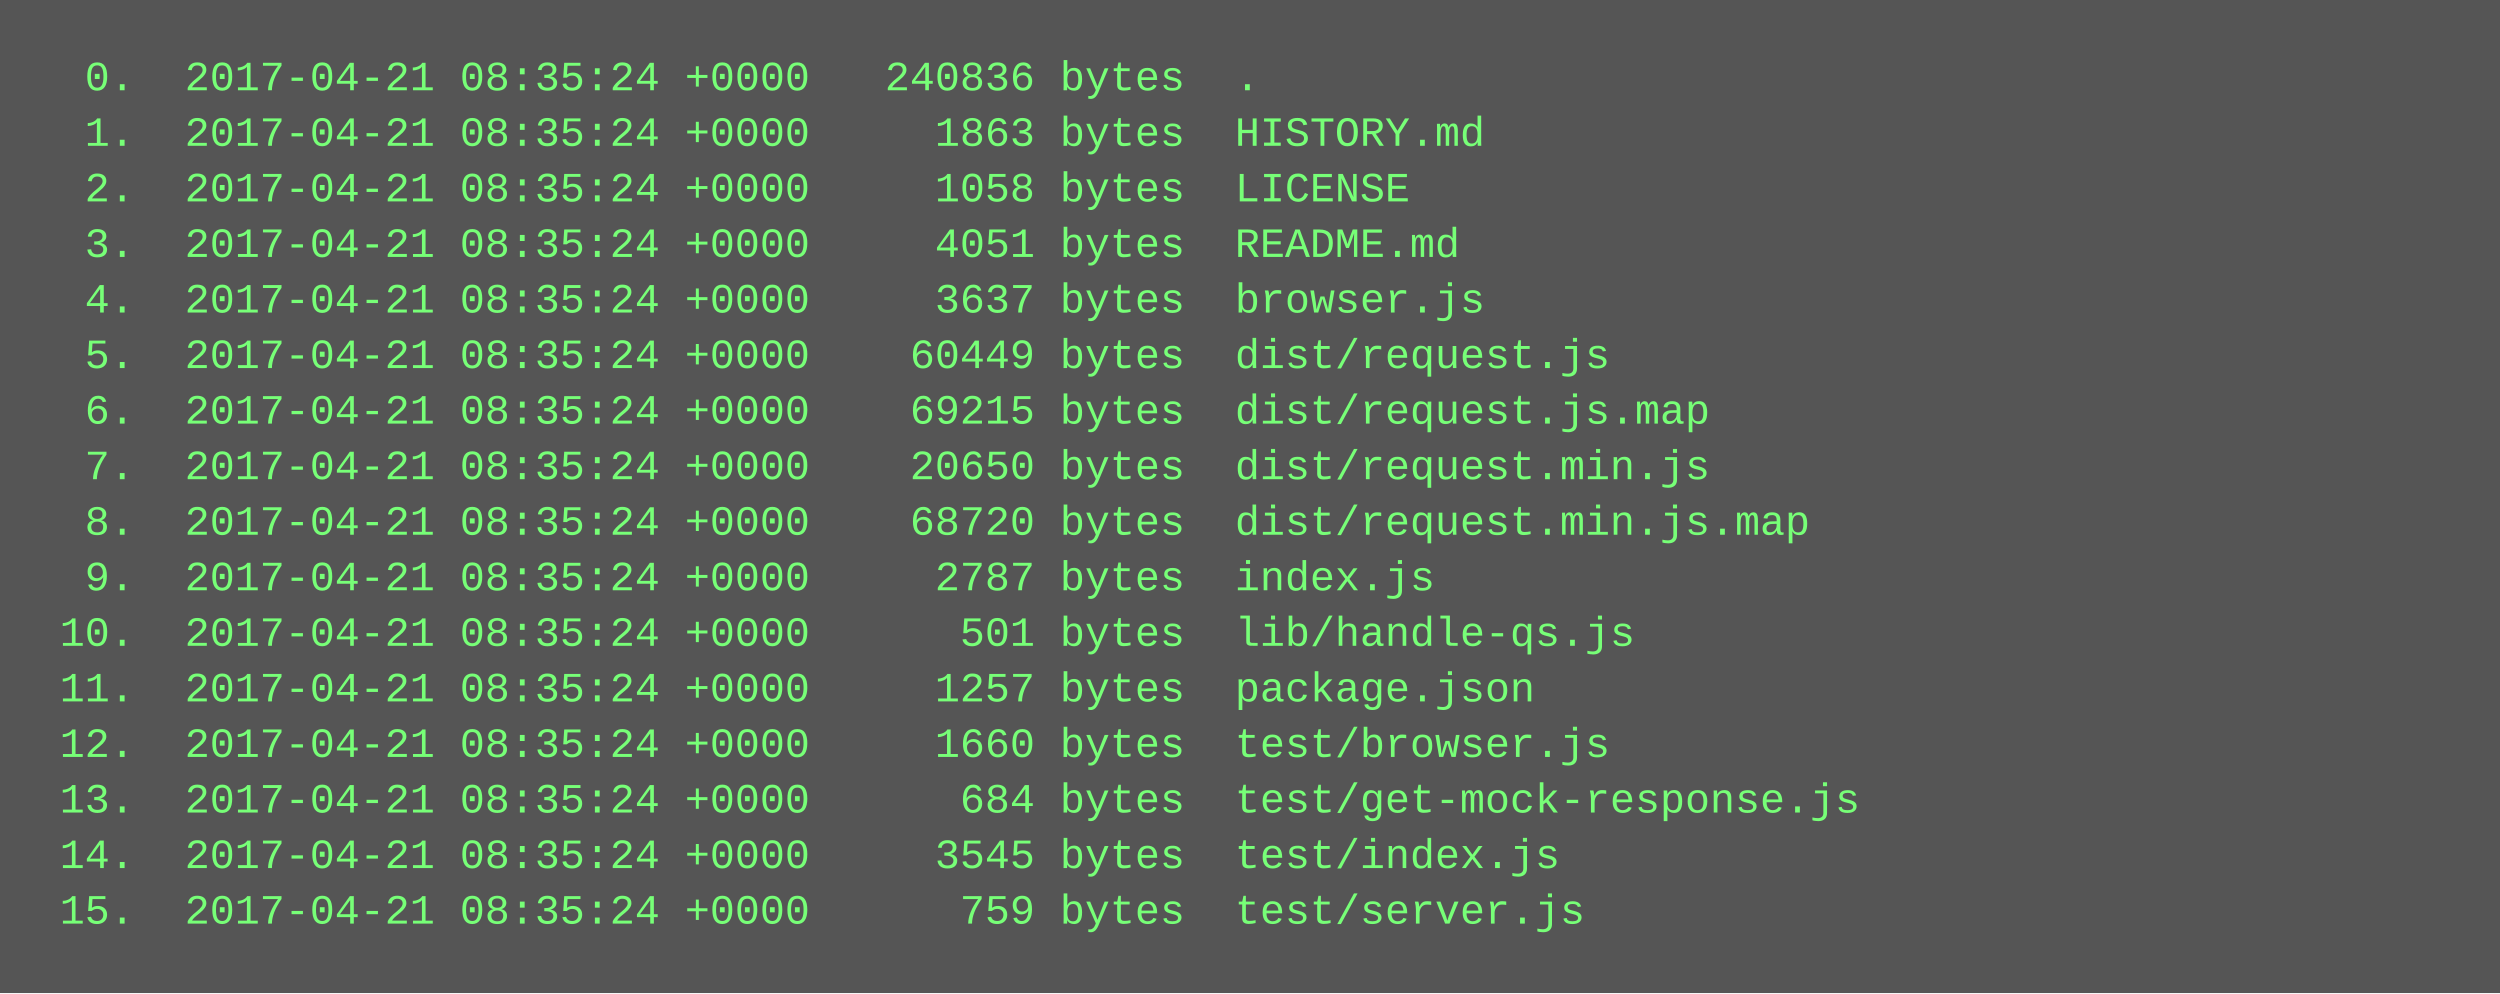
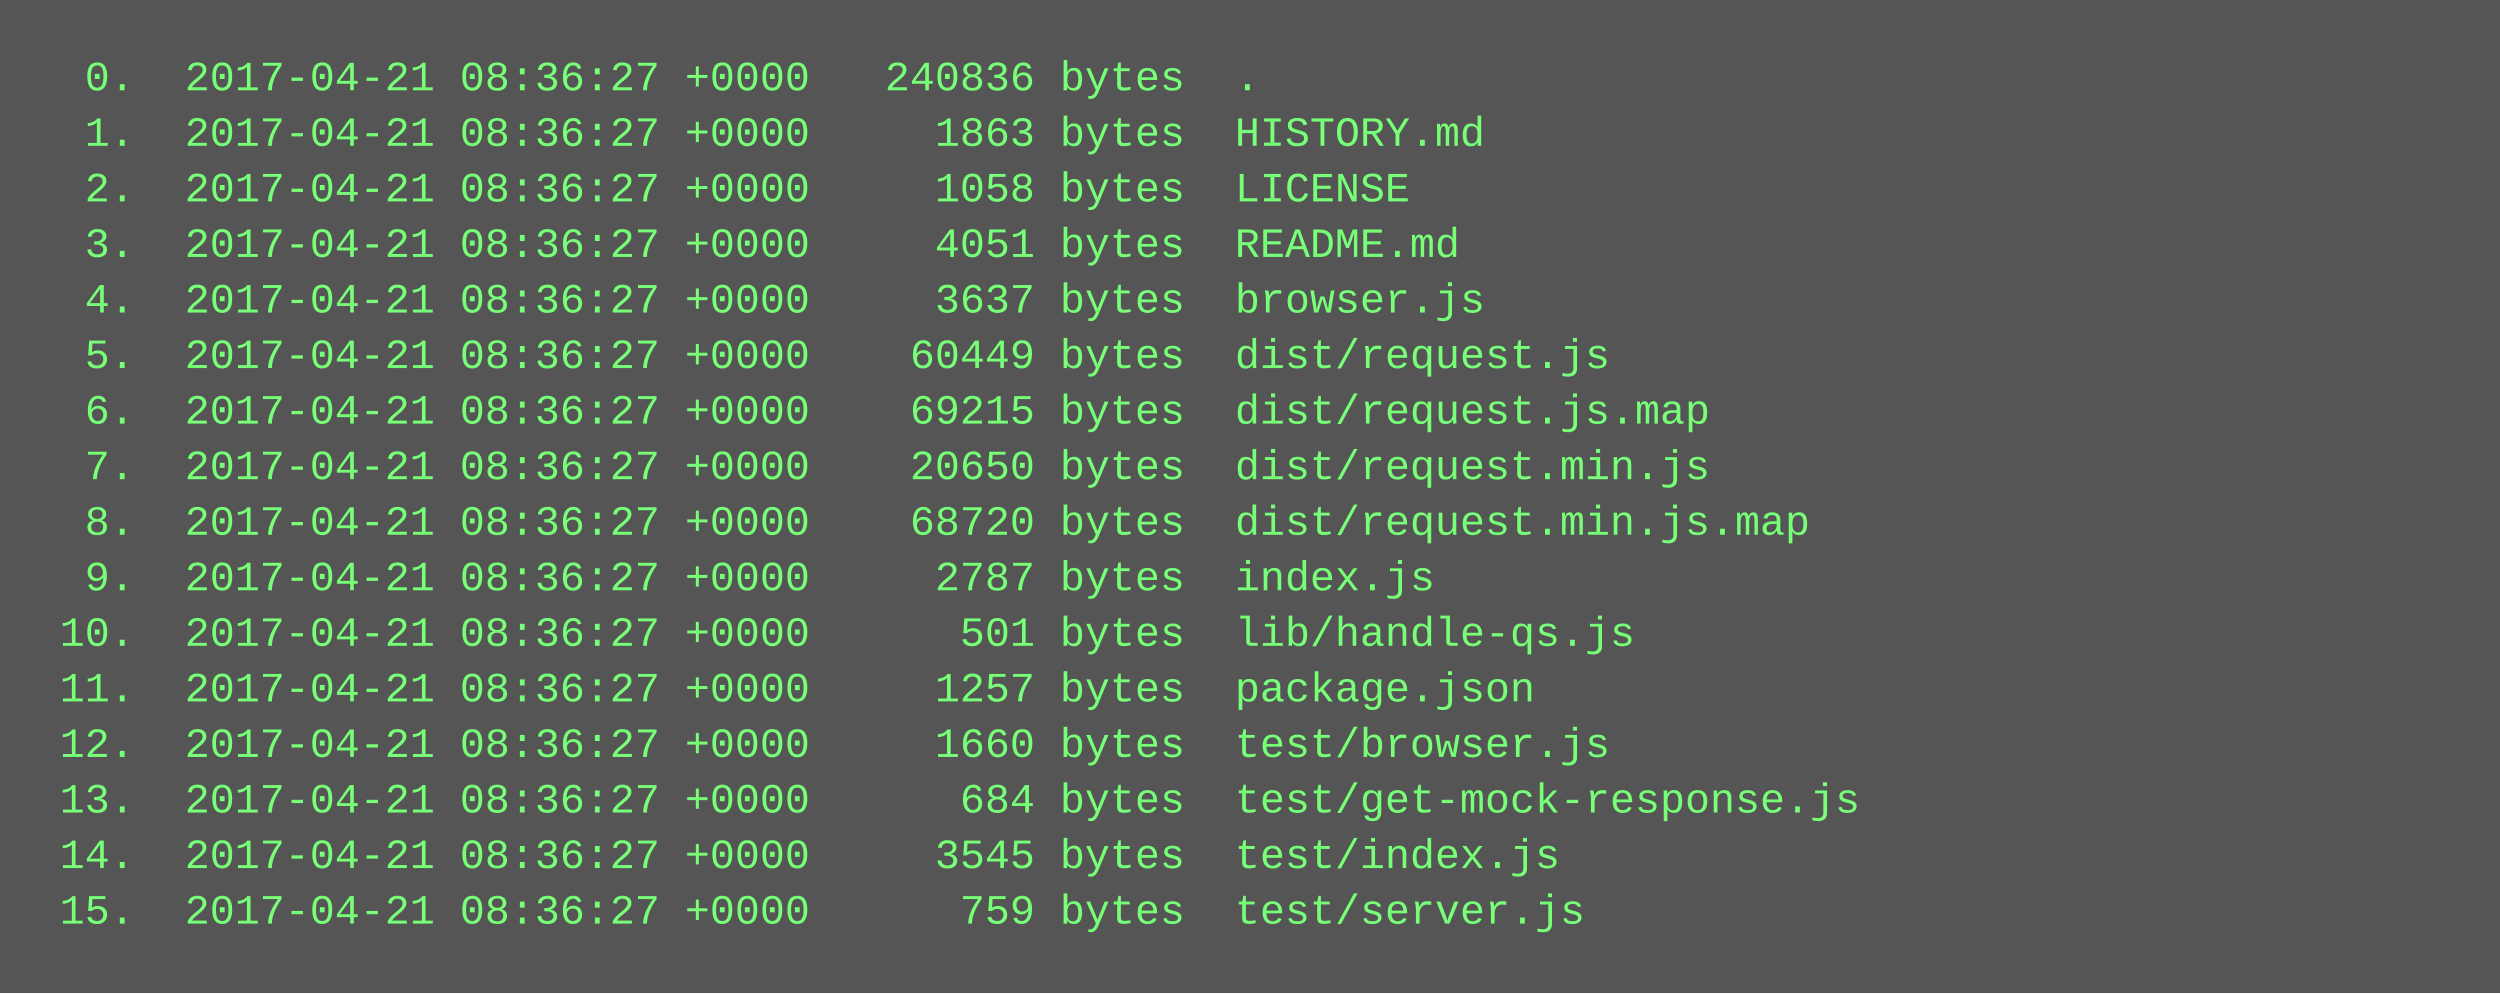
<svg xmlns="http://www.w3.org/2000/svg" height="286" width="720">
  <rect height="286" fill="#555" width="720" />
  <text fill="#7f7" font-family="Courier New" font-size="12" xml:space="preserve">
-     <tspan x="10" y="26">  0.  2017-04-21 08:35:24 +0000   240836 bytes  .</tspan>
-     <tspan x="10" y="42">  1.  2017-04-21 08:35:24 +0000     1863 bytes  HISTORY.md</tspan>
-     <tspan x="10" y="58">  2.  2017-04-21 08:35:24 +0000     1058 bytes  LICENSE</tspan>
-     <tspan x="10" y="74">  3.  2017-04-21 08:35:24 +0000     4051 bytes  README.md</tspan>
-     <tspan x="10" y="90">  4.  2017-04-21 08:35:24 +0000     3637 bytes  browser.js</tspan>
-     <tspan x="10" y="106">  5.  2017-04-21 08:35:24 +0000    60449 bytes  dist/request.js</tspan>
-     <tspan x="10" y="122">  6.  2017-04-21 08:35:24 +0000    69215 bytes  dist/request.js.map</tspan>
-     <tspan x="10" y="138">  7.  2017-04-21 08:35:24 +0000    20650 bytes  dist/request.min.js</tspan>
-     <tspan x="10" y="154">  8.  2017-04-21 08:35:24 +0000    68720 bytes  dist/request.min.js.map</tspan>
-     <tspan x="10" y="170">  9.  2017-04-21 08:35:24 +0000     2787 bytes  index.js</tspan>
-     <tspan x="10" y="186"> 10.  2017-04-21 08:35:24 +0000      501 bytes  lib/handle-qs.js</tspan>
-     <tspan x="10" y="202"> 11.  2017-04-21 08:35:24 +0000     1257 bytes  package.json</tspan>
-     <tspan x="10" y="218"> 12.  2017-04-21 08:35:24 +0000     1660 bytes  test/browser.js</tspan>
-     <tspan x="10" y="234"> 13.  2017-04-21 08:35:24 +0000      684 bytes  test/get-mock-response.js</tspan>
-     <tspan x="10" y="250"> 14.  2017-04-21 08:35:24 +0000     3545 bytes  test/index.js</tspan>
-     <tspan x="10" y="266"> 15.  2017-04-21 08:35:24 +0000      759 bytes  test/server.js</tspan>
+     <tspan x="10" y="26">  0.  2017-04-21 08:36:27 +0000   240836 bytes  .</tspan>
+     <tspan x="10" y="42">  1.  2017-04-21 08:36:27 +0000     1863 bytes  HISTORY.md</tspan>
+     <tspan x="10" y="58">  2.  2017-04-21 08:36:27 +0000     1058 bytes  LICENSE</tspan>
+     <tspan x="10" y="74">  3.  2017-04-21 08:36:27 +0000     4051 bytes  README.md</tspan>
+     <tspan x="10" y="90">  4.  2017-04-21 08:36:27 +0000     3637 bytes  browser.js</tspan>
+     <tspan x="10" y="106">  5.  2017-04-21 08:36:27 +0000    60449 bytes  dist/request.js</tspan>
+     <tspan x="10" y="122">  6.  2017-04-21 08:36:27 +0000    69215 bytes  dist/request.js.map</tspan>
+     <tspan x="10" y="138">  7.  2017-04-21 08:36:27 +0000    20650 bytes  dist/request.min.js</tspan>
+     <tspan x="10" y="154">  8.  2017-04-21 08:36:27 +0000    68720 bytes  dist/request.min.js.map</tspan>
+     <tspan x="10" y="170">  9.  2017-04-21 08:36:27 +0000     2787 bytes  index.js</tspan>
+     <tspan x="10" y="186"> 10.  2017-04-21 08:36:27 +0000      501 bytes  lib/handle-qs.js</tspan>
+     <tspan x="10" y="202"> 11.  2017-04-21 08:36:27 +0000     1257 bytes  package.json</tspan>
+     <tspan x="10" y="218"> 12.  2017-04-21 08:36:27 +0000     1660 bytes  test/browser.js</tspan>
+     <tspan x="10" y="234"> 13.  2017-04-21 08:36:27 +0000      684 bytes  test/get-mock-response.js</tspan>
+     <tspan x="10" y="250"> 14.  2017-04-21 08:36:27 +0000     3545 bytes  test/index.js</tspan>
+     <tspan x="10" y="266"> 15.  2017-04-21 08:36:27 +0000      759 bytes  test/server.js</tspan>
  </text>
</svg>
